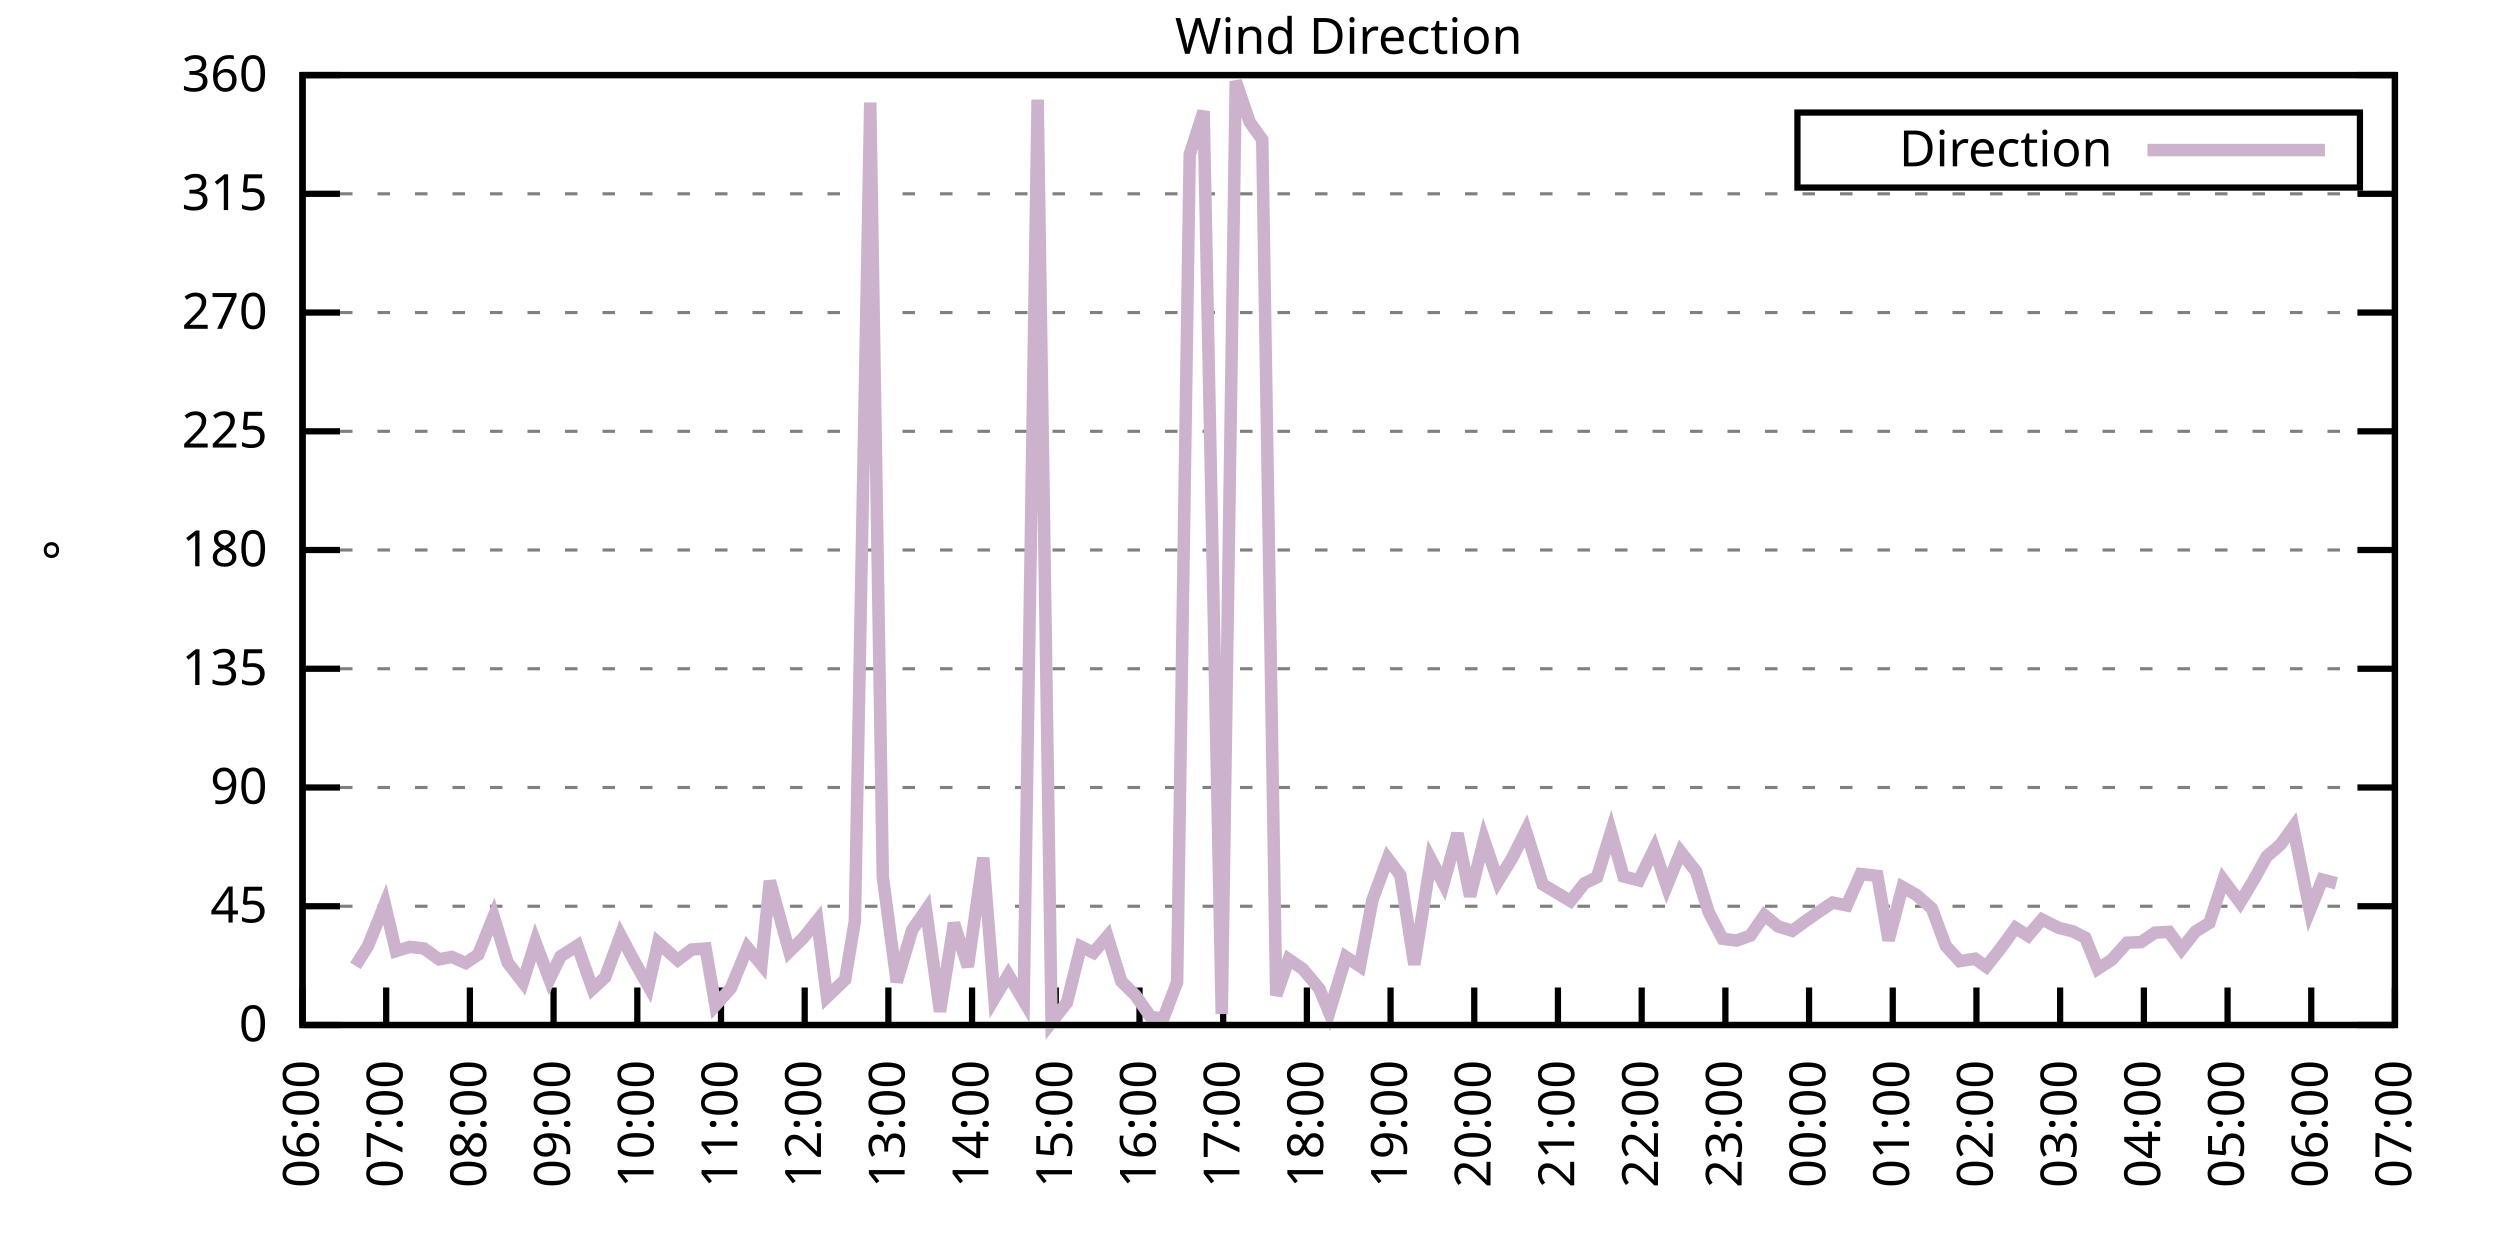
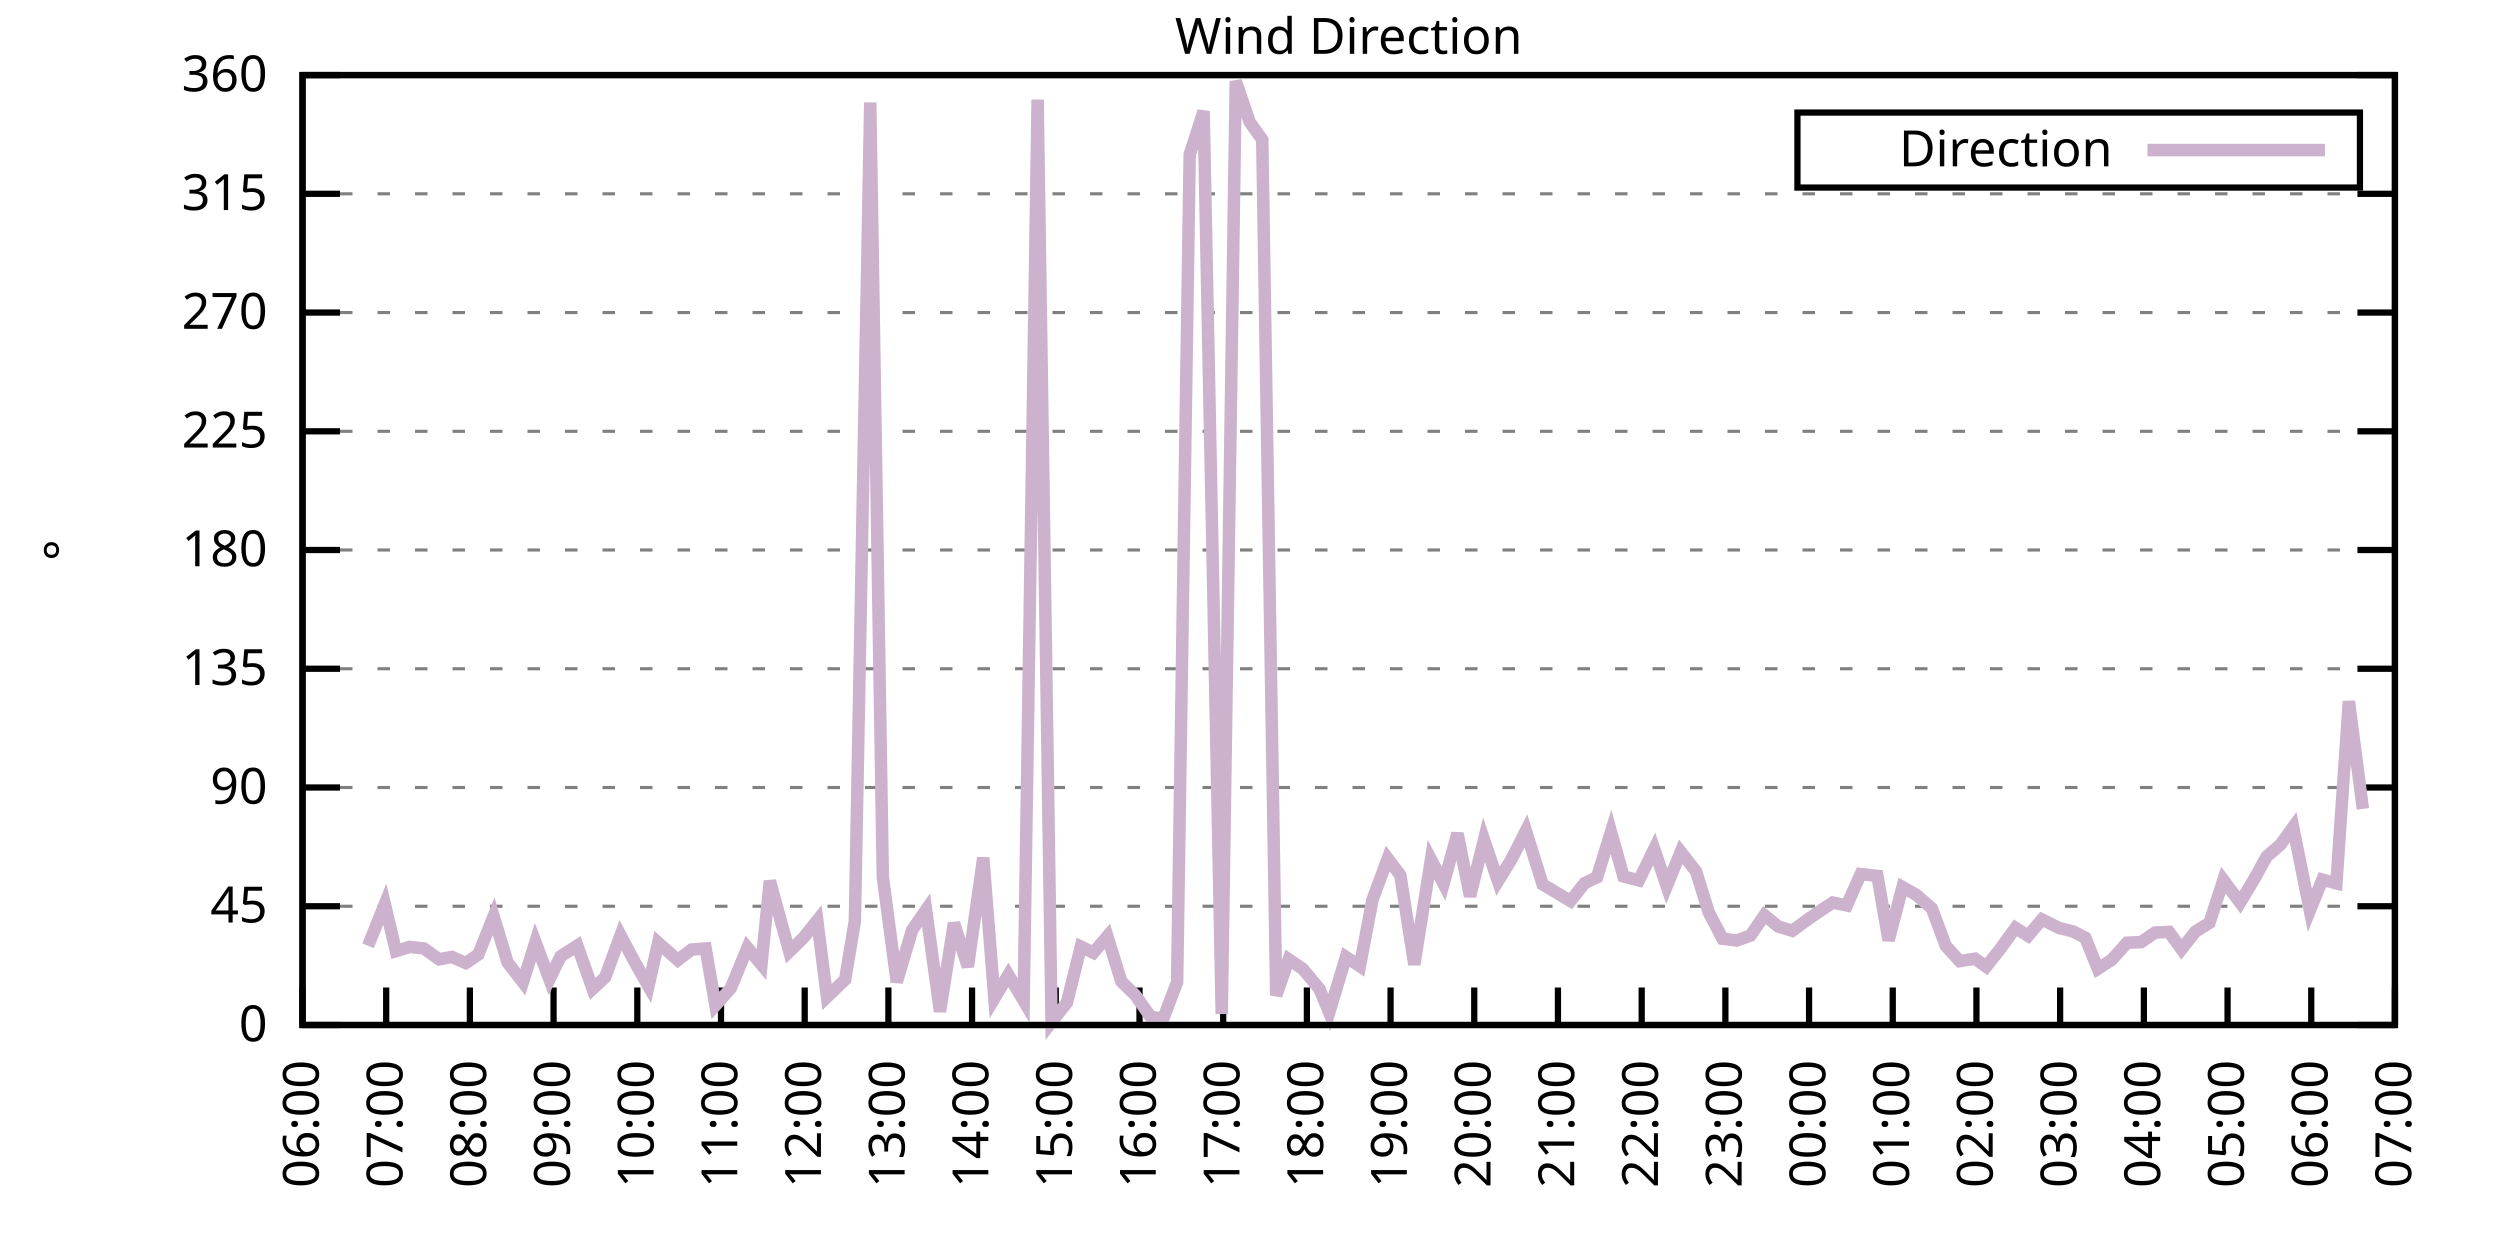
<svg xmlns="http://www.w3.org/2000/svg" xmlns:xlink="http://www.w3.org/1999/xlink" width="400" height="200" viewBox="0 0 400 200">
  <g id="gnuplot_canvas">
    <rect x="0" y="0" width="400" height="200" fill="none" />
    <defs>
      <circle id="gpDot" r="0.5" stroke-width="0.5" stroke="currentColor" />
      <path id="gpPt0" stroke-width="0.333" stroke="currentColor" d="M-1,0 h2 M0,-1 v2" />
      <path id="gpPt1" stroke-width="0.333" stroke="currentColor" d="M-1,-1 L1,1 M1,-1 L-1,1" />
      <path id="gpPt2" stroke-width="0.333" stroke="currentColor" d="M-1,0 L1,0 M0,-1 L0,1 M-1,-1 L1,1 M-1,1 L1,-1" />
      <rect id="gpPt3" stroke-width="0.333" stroke="currentColor" x="-1" y="-1" width="2" height="2" />
      <rect id="gpPt4" stroke-width="0.333" stroke="currentColor" fill="currentColor" x="-1" y="-1" width="2" height="2" />
      <circle id="gpPt5" stroke-width="0.333" stroke="currentColor" cx="0" cy="0" r="1" />
      <use xlink:href="#gpPt5" id="gpPt6" fill="currentColor" stroke="none" />
      <path id="gpPt7" stroke-width="0.333" stroke="currentColor" d="M0,-1.33 L-1.33,0.67 L1.33,0.67 z" />
      <use xlink:href="#gpPt7" id="gpPt8" fill="currentColor" stroke="none" />
      <use xlink:href="#gpPt7" id="gpPt9" stroke="currentColor" transform="rotate(180)" />
      <use xlink:href="#gpPt9" id="gpPt10" fill="currentColor" stroke="none" />
      <use xlink:href="#gpPt3" id="gpPt11" stroke="currentColor" transform="rotate(45)" />
      <use xlink:href="#gpPt11" id="gpPt12" fill="currentColor" stroke="none" />
      <path id="gpPt13" stroke-width="0.333" stroke="currentColor" d="M0,1.330 L1.265,0.411 L0.782,-1.067 L-0.782,-1.076 L-1.265,0.411 z" />
      <use xlink:href="#gpPt13" id="gpPt14" fill="currentColor" stroke="none" />
      <filter id="textbox" filterUnits="objectBoundingBox" x="0" y="0" height="1" width="1">
        <feFlood flood-color="white" flood-opacity="1" result="bgnd" />
        <feComposite in="SourceGraphic" in2="bgnd" operator="atop" />
      </filter>
      <filter id="greybox" filterUnits="objectBoundingBox" x="0" y="0" height="1" width="1">
        <feFlood flood-color="lightgrey" flood-opacity="1" result="grey" />
        <feComposite in="SourceGraphic" in2="grey" operator="atop" />
      </filter>
    </defs>
    <g fill="none" color="white" stroke="currentColor" stroke-width="1.00" stroke-linecap="butt" stroke-linejoin="miter">
</g>
    <g fill="none" color="black" stroke="currentColor" stroke-width="1.00" stroke-linecap="butt" stroke-linejoin="miter">
      <g stroke="none" shape-rendering="crispEdges">
        <polygon fill="rgb(255, 255, 255)" points="48.40,164.00 383.18,164.00 383.18,12.02 48.40,12.02 " />
      </g>
    </g>
    <g fill="none" color="black" stroke="currentColor" stroke-width="1.00" stroke-linecap="butt" stroke-linejoin="miter">
</g>
    <g fill="none" color="black" stroke="black" stroke-width="0.50" stroke-linecap="butt" stroke-linejoin="miter">
</g>
    <g fill="none" color="gray" stroke="currentColor" stroke-width="0.50" stroke-linecap="butt" stroke-linejoin="miter">
      <path stroke="gray" stroke-dasharray="2,4" class="gridline" d="M48.40,164.00 L383.19,164.00  " />
    </g>
    <g fill="none" color="gray" stroke="gray" stroke-width="1.00" stroke-linecap="butt" stroke-linejoin="miter">
</g>
    <g fill="none" color="black" stroke="currentColor" stroke-width="1.00" stroke-linecap="butt" stroke-linejoin="miter">
      <path stroke="black" d="M48.40,164.00 L54.40,164.00 M383.19,164.00 L377.19,164.00  " />
      <g transform="translate(42.80,166.60)" stroke="none" fill="black" font-family="Sans" font-size="8.00" text-anchor="end">
        <text>
          <tspan font-family="Sans"> 0</tspan>
        </text>
      </g>
    </g>
    <g fill="none" color="black" stroke="currentColor" stroke-width="1.00" stroke-linecap="butt" stroke-linejoin="miter">
</g>
    <g fill="none" color="black" stroke="black" stroke-width="0.50" stroke-linecap="butt" stroke-linejoin="miter">
</g>
    <g fill="none" color="gray" stroke="currentColor" stroke-width="0.50" stroke-linecap="butt" stroke-linejoin="miter">
      <path stroke="gray" stroke-dasharray="2,4" class="gridline" d="M48.40,145.00 L383.19,145.00  " />
    </g>
    <g fill="none" color="gray" stroke="gray" stroke-width="1.00" stroke-linecap="butt" stroke-linejoin="miter">
</g>
    <g fill="none" color="black" stroke="currentColor" stroke-width="1.00" stroke-linecap="butt" stroke-linejoin="miter">
      <path stroke="black" d="M48.40,145.00 L54.40,145.00 M383.19,145.00 L377.19,145.00  " />
      <g transform="translate(42.80,147.60)" stroke="none" fill="black" font-family="Sans" font-size="8.00" text-anchor="end">
        <text>
          <tspan font-family="Sans"> 45</tspan>
        </text>
      </g>
    </g>
    <g fill="none" color="black" stroke="currentColor" stroke-width="1.00" stroke-linecap="butt" stroke-linejoin="miter">
</g>
    <g fill="none" color="black" stroke="black" stroke-width="0.50" stroke-linecap="butt" stroke-linejoin="miter">
</g>
    <g fill="none" color="gray" stroke="currentColor" stroke-width="0.50" stroke-linecap="butt" stroke-linejoin="miter">
      <path stroke="gray" stroke-dasharray="2,4" class="gridline" d="M48.40,126.00 L383.19,126.00  " />
    </g>
    <g fill="none" color="gray" stroke="gray" stroke-width="1.00" stroke-linecap="butt" stroke-linejoin="miter">
</g>
    <g fill="none" color="black" stroke="currentColor" stroke-width="1.00" stroke-linecap="butt" stroke-linejoin="miter">
      <path stroke="black" d="M48.40,126.00 L54.40,126.00 M383.19,126.00 L377.19,126.00  " />
      <g transform="translate(42.80,128.60)" stroke="none" fill="black" font-family="Sans" font-size="8.00" text-anchor="end">
        <text>
          <tspan font-family="Sans"> 90</tspan>
        </text>
      </g>
    </g>
    <g fill="none" color="black" stroke="currentColor" stroke-width="1.00" stroke-linecap="butt" stroke-linejoin="miter">
</g>
    <g fill="none" color="black" stroke="black" stroke-width="0.50" stroke-linecap="butt" stroke-linejoin="miter">
</g>
    <g fill="none" color="gray" stroke="currentColor" stroke-width="0.50" stroke-linecap="butt" stroke-linejoin="miter">
      <path stroke="gray" stroke-dasharray="2,4" class="gridline" d="M48.40,107.00 L383.19,107.00  " />
    </g>
    <g fill="none" color="gray" stroke="gray" stroke-width="1.00" stroke-linecap="butt" stroke-linejoin="miter">
</g>
    <g fill="none" color="black" stroke="currentColor" stroke-width="1.00" stroke-linecap="butt" stroke-linejoin="miter">
      <path stroke="black" d="M48.40,107.00 L54.40,107.00 M383.19,107.00 L377.19,107.00  " />
      <g transform="translate(42.80,109.60)" stroke="none" fill="black" font-family="Sans" font-size="8.00" text-anchor="end">
        <text>
          <tspan font-family="Sans"> 135</tspan>
        </text>
      </g>
    </g>
    <g fill="none" color="black" stroke="currentColor" stroke-width="1.00" stroke-linecap="butt" stroke-linejoin="miter">
</g>
    <g fill="none" color="black" stroke="black" stroke-width="0.50" stroke-linecap="butt" stroke-linejoin="miter">
</g>
    <g fill="none" color="gray" stroke="currentColor" stroke-width="0.50" stroke-linecap="butt" stroke-linejoin="miter">
      <path stroke="gray" stroke-dasharray="2,4" class="gridline" d="M48.40,88.00 L383.19,88.00  " />
    </g>
    <g fill="none" color="gray" stroke="gray" stroke-width="1.00" stroke-linecap="butt" stroke-linejoin="miter">
</g>
    <g fill="none" color="black" stroke="currentColor" stroke-width="1.00" stroke-linecap="butt" stroke-linejoin="miter">
      <path stroke="black" d="M48.40,88.00 L54.40,88.00 M383.19,88.00 L377.19,88.00  " />
      <g transform="translate(42.80,90.60)" stroke="none" fill="black" font-family="Sans" font-size="8.00" text-anchor="end">
        <text>
          <tspan font-family="Sans"> 180</tspan>
        </text>
      </g>
    </g>
    <g fill="none" color="black" stroke="currentColor" stroke-width="1.00" stroke-linecap="butt" stroke-linejoin="miter">
</g>
    <g fill="none" color="black" stroke="black" stroke-width="0.50" stroke-linecap="butt" stroke-linejoin="miter">
</g>
    <g fill="none" color="gray" stroke="currentColor" stroke-width="0.50" stroke-linecap="butt" stroke-linejoin="miter">
      <path stroke="gray" stroke-dasharray="2,4" class="gridline" d="M48.40,69.01 L383.19,69.01  " />
    </g>
    <g fill="none" color="gray" stroke="gray" stroke-width="1.00" stroke-linecap="butt" stroke-linejoin="miter">
</g>
    <g fill="none" color="black" stroke="currentColor" stroke-width="1.00" stroke-linecap="butt" stroke-linejoin="miter">
      <path stroke="black" d="M48.40,69.01 L54.40,69.01 M383.19,69.01 L377.19,69.01  " />
      <g transform="translate(42.80,71.61)" stroke="none" fill="black" font-family="Sans" font-size="8.00" text-anchor="end">
        <text>
          <tspan font-family="Sans"> 225</tspan>
        </text>
      </g>
    </g>
    <g fill="none" color="black" stroke="currentColor" stroke-width="1.00" stroke-linecap="butt" stroke-linejoin="miter">
</g>
    <g fill="none" color="black" stroke="black" stroke-width="0.50" stroke-linecap="butt" stroke-linejoin="miter">
</g>
    <g fill="none" color="gray" stroke="currentColor" stroke-width="0.50" stroke-linecap="butt" stroke-linejoin="miter">
      <path stroke="gray" stroke-dasharray="2,4" class="gridline" d="M48.40,50.01 L383.19,50.01  " />
    </g>
    <g fill="none" color="gray" stroke="gray" stroke-width="1.00" stroke-linecap="butt" stroke-linejoin="miter">
</g>
    <g fill="none" color="black" stroke="currentColor" stroke-width="1.00" stroke-linecap="butt" stroke-linejoin="miter">
      <path stroke="black" d="M48.40,50.01 L54.40,50.01 M383.19,50.01 L377.19,50.01  " />
      <g transform="translate(42.80,52.61)" stroke="none" fill="black" font-family="Sans" font-size="8.00" text-anchor="end">
        <text>
          <tspan font-family="Sans"> 270</tspan>
        </text>
      </g>
    </g>
    <g fill="none" color="black" stroke="currentColor" stroke-width="1.00" stroke-linecap="butt" stroke-linejoin="miter">
</g>
    <g fill="none" color="black" stroke="black" stroke-width="0.50" stroke-linecap="butt" stroke-linejoin="miter">
</g>
    <g fill="none" color="gray" stroke="currentColor" stroke-width="0.50" stroke-linecap="butt" stroke-linejoin="miter">
      <path stroke="gray" stroke-dasharray="2,4" class="gridline" d="M48.40,31.01 L383.19,31.01  " />
    </g>
    <g fill="none" color="gray" stroke="gray" stroke-width="1.00" stroke-linecap="butt" stroke-linejoin="miter">
</g>
    <g fill="none" color="black" stroke="currentColor" stroke-width="1.00" stroke-linecap="butt" stroke-linejoin="miter">
      <path stroke="black" d="M48.40,31.01 L54.40,31.01 M383.19,31.01 L377.19,31.01  " />
      <g transform="translate(42.80,33.61)" stroke="none" fill="black" font-family="Sans" font-size="8.00" text-anchor="end">
        <text>
          <tspan font-family="Sans"> 315</tspan>
        </text>
      </g>
    </g>
    <g fill="none" color="black" stroke="currentColor" stroke-width="1.00" stroke-linecap="butt" stroke-linejoin="miter">
</g>
    <g fill="none" color="black" stroke="black" stroke-width="0.50" stroke-linecap="butt" stroke-linejoin="miter">
</g>
    <g fill="none" color="gray" stroke="currentColor" stroke-width="0.50" stroke-linecap="butt" stroke-linejoin="miter">
      <path stroke="gray" stroke-dasharray="2,4" class="gridline" d="M48.40,12.01 L383.19,12.01  " />
    </g>
    <g fill="none" color="gray" stroke="gray" stroke-width="1.00" stroke-linecap="butt" stroke-linejoin="miter">
</g>
    <g fill="none" color="black" stroke="currentColor" stroke-width="1.00" stroke-linecap="butt" stroke-linejoin="miter">
      <path stroke="black" d="M48.40,12.01 L54.40,12.01 M383.19,12.01 L377.19,12.01  " />
      <g transform="translate(42.80,14.61)" stroke="none" fill="black" font-family="Sans" font-size="8.00" text-anchor="end">
        <text>
          <tspan font-family="Sans"> 360</tspan>
        </text>
      </g>
    </g>
    <g fill="none" color="black" stroke="currentColor" stroke-width="1.00" stroke-linecap="butt" stroke-linejoin="miter">
      <path stroke="black" d="M48.40,164.00 L48.40,158.00  " />
      <g transform="translate(51.00,169.60) rotate(270.00)" stroke="none" fill="black" font-family="Sans" font-size="8.00" text-anchor="end">
        <text>
          <tspan font-family="Sans">06:00</tspan>
        </text>
      </g>
    </g>
    <g fill="none" color="black" stroke="currentColor" stroke-width="1.00" stroke-linecap="butt" stroke-linejoin="miter">
      <path stroke="black" d="M61.79,164.00 L61.79,158.00  " />
      <g transform="translate(64.39,169.60) rotate(270.00)" stroke="none" fill="black" font-family="Sans" font-size="8.00" text-anchor="end">
        <text>
          <tspan font-family="Sans">07:00</tspan>
        </text>
      </g>
    </g>
    <g fill="none" color="black" stroke="currentColor" stroke-width="1.00" stroke-linecap="butt" stroke-linejoin="miter">
      <path stroke="black" d="M75.18,164.00 L75.18,158.00  " />
      <g transform="translate(77.78,169.60) rotate(270.00)" stroke="none" fill="black" font-family="Sans" font-size="8.00" text-anchor="end">
        <text>
          <tspan font-family="Sans">08:00</tspan>
        </text>
      </g>
    </g>
    <g fill="none" color="black" stroke="currentColor" stroke-width="1.00" stroke-linecap="butt" stroke-linejoin="miter">
      <path stroke="black" d="M88.57,164.00 L88.57,158.00  " />
      <g transform="translate(91.17,169.60) rotate(270.00)" stroke="none" fill="black" font-family="Sans" font-size="8.00" text-anchor="end">
        <text>
          <tspan font-family="Sans">09:00</tspan>
        </text>
      </g>
    </g>
    <g fill="none" color="black" stroke="currentColor" stroke-width="1.00" stroke-linecap="butt" stroke-linejoin="miter">
      <path stroke="black" d="M101.97,164.00 L101.97,158.00  " />
      <g transform="translate(104.57,169.60) rotate(270.00)" stroke="none" fill="black" font-family="Sans" font-size="8.00" text-anchor="end">
        <text>
          <tspan font-family="Sans">10:00</tspan>
        </text>
      </g>
    </g>
    <g fill="none" color="black" stroke="currentColor" stroke-width="1.00" stroke-linecap="butt" stroke-linejoin="miter">
      <path stroke="black" d="M115.36,164.00 L115.36,158.00  " />
      <g transform="translate(117.96,169.60) rotate(270.00)" stroke="none" fill="black" font-family="Sans" font-size="8.00" text-anchor="end">
        <text>
          <tspan font-family="Sans">11:00</tspan>
        </text>
      </g>
    </g>
    <g fill="none" color="black" stroke="currentColor" stroke-width="1.00" stroke-linecap="butt" stroke-linejoin="miter">
      <path stroke="black" d="M128.75,164.00 L128.75,158.00  " />
      <g transform="translate(131.35,169.60) rotate(270.00)" stroke="none" fill="black" font-family="Sans" font-size="8.00" text-anchor="end">
        <text>
          <tspan font-family="Sans">12:00</tspan>
        </text>
      </g>
    </g>
    <g fill="none" color="black" stroke="currentColor" stroke-width="1.00" stroke-linecap="butt" stroke-linejoin="miter">
      <path stroke="black" d="M142.14,164.00 L142.14,158.00  " />
      <g transform="translate(144.74,169.60) rotate(270.00)" stroke="none" fill="black" font-family="Sans" font-size="8.00" text-anchor="end">
        <text>
          <tspan font-family="Sans">13:00</tspan>
        </text>
      </g>
    </g>
    <g fill="none" color="black" stroke="currentColor" stroke-width="1.00" stroke-linecap="butt" stroke-linejoin="miter">
      <path stroke="black" d="M155.53,164.00 L155.53,158.00  " />
      <g transform="translate(158.13,169.60) rotate(270.00)" stroke="none" fill="black" font-family="Sans" font-size="8.00" text-anchor="end">
        <text>
          <tspan font-family="Sans">14:00</tspan>
        </text>
      </g>
    </g>
    <g fill="none" color="black" stroke="currentColor" stroke-width="1.00" stroke-linecap="butt" stroke-linejoin="miter">
      <path stroke="black" d="M168.92,164.00 L168.92,158.00  " />
      <g transform="translate(171.52,169.60) rotate(270.00)" stroke="none" fill="black" font-family="Sans" font-size="8.00" text-anchor="end">
        <text>
          <tspan font-family="Sans">15:00</tspan>
        </text>
      </g>
    </g>
    <g fill="none" color="black" stroke="currentColor" stroke-width="1.00" stroke-linecap="butt" stroke-linejoin="miter">
      <path stroke="black" d="M182.32,164.00 L182.32,158.00  " />
      <g transform="translate(184.92,169.60) rotate(270.00)" stroke="none" fill="black" font-family="Sans" font-size="8.00" text-anchor="end">
        <text>
          <tspan font-family="Sans">16:00</tspan>
        </text>
      </g>
    </g>
    <g fill="none" color="black" stroke="currentColor" stroke-width="1.00" stroke-linecap="butt" stroke-linejoin="miter">
      <path stroke="black" d="M195.71,164.00 L195.71,158.00  " />
      <g transform="translate(198.31,169.60) rotate(270.00)" stroke="none" fill="black" font-family="Sans" font-size="8.00" text-anchor="end">
        <text>
          <tspan font-family="Sans">17:00</tspan>
        </text>
      </g>
    </g>
    <g fill="none" color="black" stroke="currentColor" stroke-width="1.00" stroke-linecap="butt" stroke-linejoin="miter">
      <path stroke="black" d="M209.10,164.00 L209.10,158.00  " />
      <g transform="translate(211.70,169.60) rotate(270.00)" stroke="none" fill="black" font-family="Sans" font-size="8.00" text-anchor="end">
        <text>
          <tspan font-family="Sans">18:00</tspan>
        </text>
      </g>
    </g>
    <g fill="none" color="black" stroke="currentColor" stroke-width="1.00" stroke-linecap="butt" stroke-linejoin="miter">
      <path stroke="black" d="M222.49,164.00 L222.49,158.00  " />
      <g transform="translate(225.09,169.60) rotate(270.00)" stroke="none" fill="black" font-family="Sans" font-size="8.00" text-anchor="end">
        <text>
          <tspan font-family="Sans">19:00</tspan>
        </text>
      </g>
    </g>
    <g fill="none" color="black" stroke="currentColor" stroke-width="1.00" stroke-linecap="butt" stroke-linejoin="miter">
      <path stroke="black" d="M235.88,164.00 L235.88,158.00  " />
      <g transform="translate(238.48,169.60) rotate(270.00)" stroke="none" fill="black" font-family="Sans" font-size="8.00" text-anchor="end">
        <text>
          <tspan font-family="Sans">20:00</tspan>
        </text>
      </g>
    </g>
    <g fill="none" color="black" stroke="currentColor" stroke-width="1.00" stroke-linecap="butt" stroke-linejoin="miter">
      <path stroke="black" d="M249.27,164.00 L249.27,158.00  " />
      <g transform="translate(251.87,169.60) rotate(270.00)" stroke="none" fill="black" font-family="Sans" font-size="8.00" text-anchor="end">
        <text>
          <tspan font-family="Sans">21:00</tspan>
        </text>
      </g>
    </g>
    <g fill="none" color="black" stroke="currentColor" stroke-width="1.00" stroke-linecap="butt" stroke-linejoin="miter">
      <path stroke="black" d="M262.67,164.00 L262.67,158.00  " />
      <g transform="translate(265.27,169.60) rotate(270.00)" stroke="none" fill="black" font-family="Sans" font-size="8.00" text-anchor="end">
        <text>
          <tspan font-family="Sans">22:00</tspan>
        </text>
      </g>
    </g>
    <g fill="none" color="black" stroke="currentColor" stroke-width="1.00" stroke-linecap="butt" stroke-linejoin="miter">
      <path stroke="black" d="M276.06,164.00 L276.06,158.00  " />
      <g transform="translate(278.66,169.60) rotate(270.00)" stroke="none" fill="black" font-family="Sans" font-size="8.00" text-anchor="end">
        <text>
          <tspan font-family="Sans">23:00</tspan>
        </text>
      </g>
    </g>
    <g fill="none" color="black" stroke="currentColor" stroke-width="1.00" stroke-linecap="butt" stroke-linejoin="miter">
      <path stroke="black" d="M289.45,164.00 L289.45,158.00  " />
      <g transform="translate(292.05,169.60) rotate(270.00)" stroke="none" fill="black" font-family="Sans" font-size="8.00" text-anchor="end">
        <text>
          <tspan font-family="Sans">00:00</tspan>
        </text>
      </g>
    </g>
    <g fill="none" color="black" stroke="currentColor" stroke-width="1.00" stroke-linecap="butt" stroke-linejoin="miter">
      <path stroke="black" d="M302.84,164.00 L302.84,158.00  " />
      <g transform="translate(305.44,169.60) rotate(270.00)" stroke="none" fill="black" font-family="Sans" font-size="8.00" text-anchor="end">
        <text>
          <tspan font-family="Sans">01:00</tspan>
        </text>
      </g>
    </g>
    <g fill="none" color="black" stroke="currentColor" stroke-width="1.00" stroke-linecap="butt" stroke-linejoin="miter">
      <path stroke="black" d="M316.23,164.00 L316.23,158.00  " />
      <g transform="translate(318.83,169.60) rotate(270.00)" stroke="none" fill="black" font-family="Sans" font-size="8.00" text-anchor="end">
        <text>
          <tspan font-family="Sans">02:00</tspan>
        </text>
      </g>
    </g>
    <g fill="none" color="black" stroke="currentColor" stroke-width="1.00" stroke-linecap="butt" stroke-linejoin="miter">
      <path stroke="black" d="M329.62,164.00 L329.62,158.00  " />
      <g transform="translate(332.22,169.60) rotate(270.00)" stroke="none" fill="black" font-family="Sans" font-size="8.00" text-anchor="end">
        <text>
          <tspan font-family="Sans">03:00</tspan>
        </text>
      </g>
    </g>
    <g fill="none" color="black" stroke="currentColor" stroke-width="1.00" stroke-linecap="butt" stroke-linejoin="miter">
      <path stroke="black" d="M343.02,164.00 L343.02,158.00  " />
      <g transform="translate(345.62,169.60) rotate(270.00)" stroke="none" fill="black" font-family="Sans" font-size="8.00" text-anchor="end">
        <text>
          <tspan font-family="Sans">04:00</tspan>
        </text>
      </g>
    </g>
    <g fill="none" color="black" stroke="currentColor" stroke-width="1.00" stroke-linecap="butt" stroke-linejoin="miter">
      <path stroke="black" d="M356.41,164.00 L356.41,158.00  " />
      <g transform="translate(359.01,169.60) rotate(270.00)" stroke="none" fill="black" font-family="Sans" font-size="8.00" text-anchor="end">
        <text>
          <tspan font-family="Sans">05:00</tspan>
        </text>
      </g>
    </g>
    <g fill="none" color="black" stroke="currentColor" stroke-width="1.00" stroke-linecap="butt" stroke-linejoin="miter">
      <path stroke="black" d="M369.80,164.00 L369.80,158.00  " />
      <g transform="translate(372.40,169.60) rotate(270.00)" stroke="none" fill="black" font-family="Sans" font-size="8.00" text-anchor="end">
        <text>
          <tspan font-family="Sans">06:00</tspan>
        </text>
      </g>
    </g>
    <g fill="none" color="black" stroke="currentColor" stroke-width="1.00" stroke-linecap="butt" stroke-linejoin="miter">
      <path stroke="black" d="M383.19,164.00 L383.19,158.00  " />
      <g transform="translate(385.79,169.60) rotate(270.00)" stroke="none" fill="black" font-family="Sans" font-size="8.00" text-anchor="end">
        <text>
          <tspan font-family="Sans">07:00</tspan>
        </text>
      </g>
    </g>
    <g fill="none" color="black" stroke="currentColor" stroke-width="1.00" stroke-linecap="butt" stroke-linejoin="miter">
</g>
    <g fill="none" color="black" stroke="currentColor" stroke-width="1.00" stroke-linecap="butt" stroke-linejoin="miter">
      <path stroke="black" d="M48.40,12.01 L48.40,164.00 L383.19,164.00 L383.19,12.01 L48.40,12.01 Z  " />
    </g>
    <g fill="none" color="black" stroke="currentColor" stroke-width="1.00" stroke-linecap="butt" stroke-linejoin="miter">
</g>
    <g fill="none" color="black" stroke="currentColor" stroke-width="1.00" stroke-linecap="butt" stroke-linejoin="miter">
      <path stroke="black" d="M287.59,30.01 L287.59,18.01 L377.59,18.01 L377.59,30.01 L287.59,30.01 Z  " />
    </g>
    <g id="Wind_direction_plot_1">
      <g fill="none" color="white" stroke="black" stroke-width="2.00" stroke-linecap="butt" stroke-linejoin="miter">
</g>
      <g fill="none" color="black" stroke="currentColor" stroke-width="2.00" stroke-linecap="butt" stroke-linejoin="miter">
        <g transform="translate(337.99,26.61)" stroke="none" fill="black" font-family="Sans" font-size="8.00" text-anchor="end">
          <text>
            <tspan font-family="Sans">Direction</tspan>
          </text>
        </g>
      </g>
      <g fill="none" color="black" stroke="currentColor" stroke-width="2.00" stroke-linecap="butt" stroke-linejoin="miter">
-         <path stroke="rgb(204, 178, 204)" d="M343.59,24.01 L371.99,24.01 M56.88,154.54 L58.89,151.33 L61.57,144.66 L63.35,152.18 L65.59,151.50 L67.82,151.76   L70.27,153.49 L72.28,153.11 L74.51,154.08 L76.52,152.73 L78.98,146.61 L81.21,153.99 L83.66,157.16 L85.67,150.74   L87.91,156.70 L89.69,153.02 L92.37,151.29 L94.82,158.22 L96.83,156.36 L99.29,149.65 L101.52,153.87 L103.75,157.79   L105.31,150.83 L108.44,153.61 L110.67,151.93 L112.90,151.76 L114.47,160.88 L116.92,158.13 L119.60,151.63 L121.83,154.33   L123.17,140.95 L126.29,152.26 L128.53,150.07 L130.76,147.28 L132.32,159.52 L135.22,156.74 L136.78,147.37 L139.24,16.40   L141.25,140.31 L143.48,157.12 L145.94,148.80 L148.17,145.59 L150.40,161.85 L152.63,147.70 L154.86,154.67 L157.32,137.23   L159.10,159.74 L161.34,155.98 L163.79,160.12 L166.02,15.94 L168.25,163.54 L170.71,160.41 L172.94,151.46 L174.95,152.43   L177.18,149.81 L179.41,157.03 L181.65,159.23 L184.10,162.69 L186.11,162.99 L188.34,157.16 L190.35,24.72 L192.58,17.79   L195.48,162.23 L197.72,12.98 L199.95,19.53 L201.96,22.35 L204.19,159.27 L206.20,153.49 L208.43,155.01 L211.11,158.22   L212.67,162.02 L215.35,153.11 L217.58,154.59 L219.59,143.99 L222.04,137.36 L224.05,140.02 L226.29,154.33 L228.96,137.53   L230.97,141.41 L233.20,133.35 L235.21,143.40 L237.44,134.36 L239.68,140.99 L241.91,137.36 L244.14,132.93 L246.82,141.50   L251.28,144.16 L253.51,141.33 L255.52,140.36 L257.76,133.10 L259.76,140.23 L262.22,140.86 L264.67,135.84 L266.68,141.79   L268.92,136.30 L271.37,139.43 L273.38,145.93 L275.61,150.19 L277.84,150.49 L280.07,149.69 L282.31,146.44 L284.54,148.25   L286.77,148.93 L288.78,147.45 L291.01,145.89 L293.24,144.41 L295.48,144.87 L297.71,139.85 L300.39,140.15 L302.17,150.45   L304.40,141.92 L306.63,143.19 L309.09,145.34 L311.32,151.33 L313.55,153.78 L316.01,153.40 L317.79,154.67 L320.03,151.84   L322.48,148.46 L324.49,149.73 L326.72,147.11 L329.40,148.46 L331.63,149.01 L333.64,150.03 L335.65,155.01 L337.88,153.57   L340.34,150.83 L342.57,150.74 L344.80,149.22 L347.03,149.10 L349.04,151.88 L351.27,149.05 L353.51,147.66 L355.74,140.82   L358.42,144.41 L360.65,140.69 L362.66,137.06 L364.89,135.12 L366.90,132.34 L369.58,145.68 L371.58,140.74 L373.82,141.33    " />
+         <path stroke="rgb(204, 178, 204)" d="M343.59,24.01 L371.99,24.01 M58.89,151.33 L61.57,144.66 L63.35,152.18 L65.59,151.50 L67.82,151.76 L70.27,153.49   L72.28,153.11 L74.51,154.08 L76.52,152.73 L78.98,146.61 L81.21,153.99 L83.66,157.16 L85.67,150.74 L87.91,156.70   L89.69,153.02 L92.37,151.29 L94.82,158.22 L96.83,156.36 L99.29,149.65 L101.52,153.87 L103.75,157.79 L105.31,150.83   L108.44,153.61 L110.67,151.93 L112.90,151.76 L114.47,160.88 L116.92,158.13 L119.60,151.63 L121.83,154.33 L123.17,140.95   L126.29,152.26 L128.53,150.07 L130.76,147.28 L132.32,159.52 L135.22,156.74 L136.78,147.37 L139.24,16.40 L141.25,140.31   L143.48,157.12 L145.94,148.80 L148.17,145.59 L150.40,161.85 L152.63,147.70 L154.86,154.67 L157.32,137.23 L159.10,159.74   L161.34,155.98 L163.79,160.12 L166.02,15.94 L168.25,163.54 L170.71,160.41 L172.94,151.46 L174.95,152.43 L177.18,149.81   L179.41,157.03 L181.65,159.23 L184.10,162.69 L186.11,162.99 L188.34,157.16 L190.35,24.72 L192.58,17.79 L195.48,162.23   L197.72,12.98 L199.95,19.53 L201.96,22.35 L204.19,159.27 L206.20,153.49 L208.43,155.01 L211.11,158.22 L212.67,162.02   L215.35,153.11 L217.58,154.59 L219.59,143.99 L222.04,137.36 L224.05,140.02 L226.29,154.33 L228.96,137.53 L230.97,141.41   L233.20,133.35 L235.21,143.40 L237.44,134.36 L239.68,140.99 L241.91,137.36 L244.14,132.93 L246.82,141.50 L251.28,144.16   L253.51,141.33 L255.52,140.36 L257.76,133.10 L259.76,140.23 L262.22,140.86 L264.67,135.84 L266.68,141.79 L268.92,136.30   L271.37,139.43 L273.38,145.93 L275.61,150.19 L277.84,150.49 L280.07,149.69 L282.31,146.44 L284.54,148.25 L286.77,148.93   L288.78,147.45 L291.01,145.89 L293.24,144.41 L295.48,144.87 L297.71,139.85 L300.39,140.15 L302.17,150.45 L304.40,141.92   L306.63,143.19 L309.09,145.34 L311.32,151.33 L313.55,153.78 L316.01,153.40 L317.79,154.67 L320.03,151.84 L322.48,148.46   L324.49,149.73 L326.72,147.11 L329.40,148.46 L331.63,149.01 L333.64,150.03 L335.65,155.01 L337.88,153.57 L340.34,150.83   L342.57,150.74 L344.80,149.22 L347.03,149.10 L349.04,151.88 L351.27,149.05 L353.51,147.66 L355.74,140.82 L358.42,144.41   L360.65,140.69 L362.66,137.06 L364.89,135.12 L366.90,132.34 L369.58,145.68 L371.58,140.74 L373.82,141.33 L375.82,112.20   L378.06,129.42  " />
      </g>
    </g>
    <g fill="none" color="black" stroke="currentColor" stroke-width="2.00" stroke-linecap="butt" stroke-linejoin="miter">
</g>
    <g fill="none" color="black" stroke="black" stroke-width="1.00" stroke-linecap="butt" stroke-linejoin="miter">
</g>
    <g fill="none" color="black" stroke="currentColor" stroke-width="1.00" stroke-linecap="butt" stroke-linejoin="miter">
      <path stroke="black" d="M48.40,12.01 L48.40,164.00 L383.19,164.00 L383.19,12.01 L48.40,12.01 Z  " />
      <g transform="translate(12.80,88.01) rotate(270.00)" stroke="none" fill="black" font-family="Sans" font-size="8.00" text-anchor="middle">
        <text>
          <tspan font-family="Sans">°</tspan>
        </text>
      </g>
    </g>
    <g fill="none" color="black" stroke="currentColor" stroke-width="1.00" stroke-linecap="butt" stroke-linejoin="miter">
</g>
    <g fill="none" color="black" stroke="currentColor" stroke-width="1.00" stroke-linecap="butt" stroke-linejoin="miter">
      <g transform="translate(215.79,8.61)" stroke="none" fill="black" font-family="Sans" font-size="8.00" text-anchor="middle">
        <text>
          <tspan font-family="Sans">Wind Direction</tspan>
        </text>
      </g>
    </g>
    <g fill="none" color="black" stroke="currentColor" stroke-width="1.00" stroke-linecap="butt" stroke-linejoin="miter">
</g>
  </g>
</svg>
